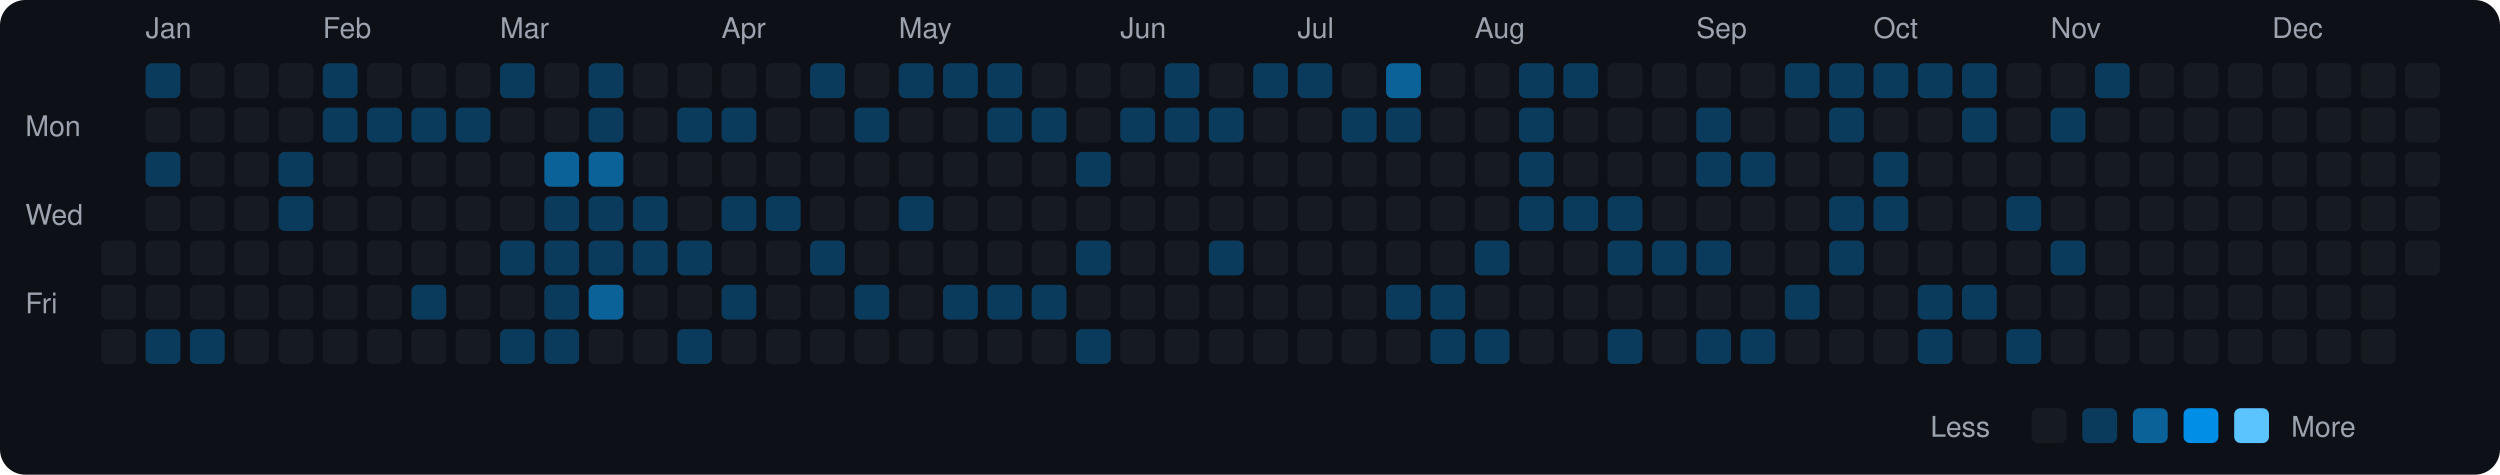
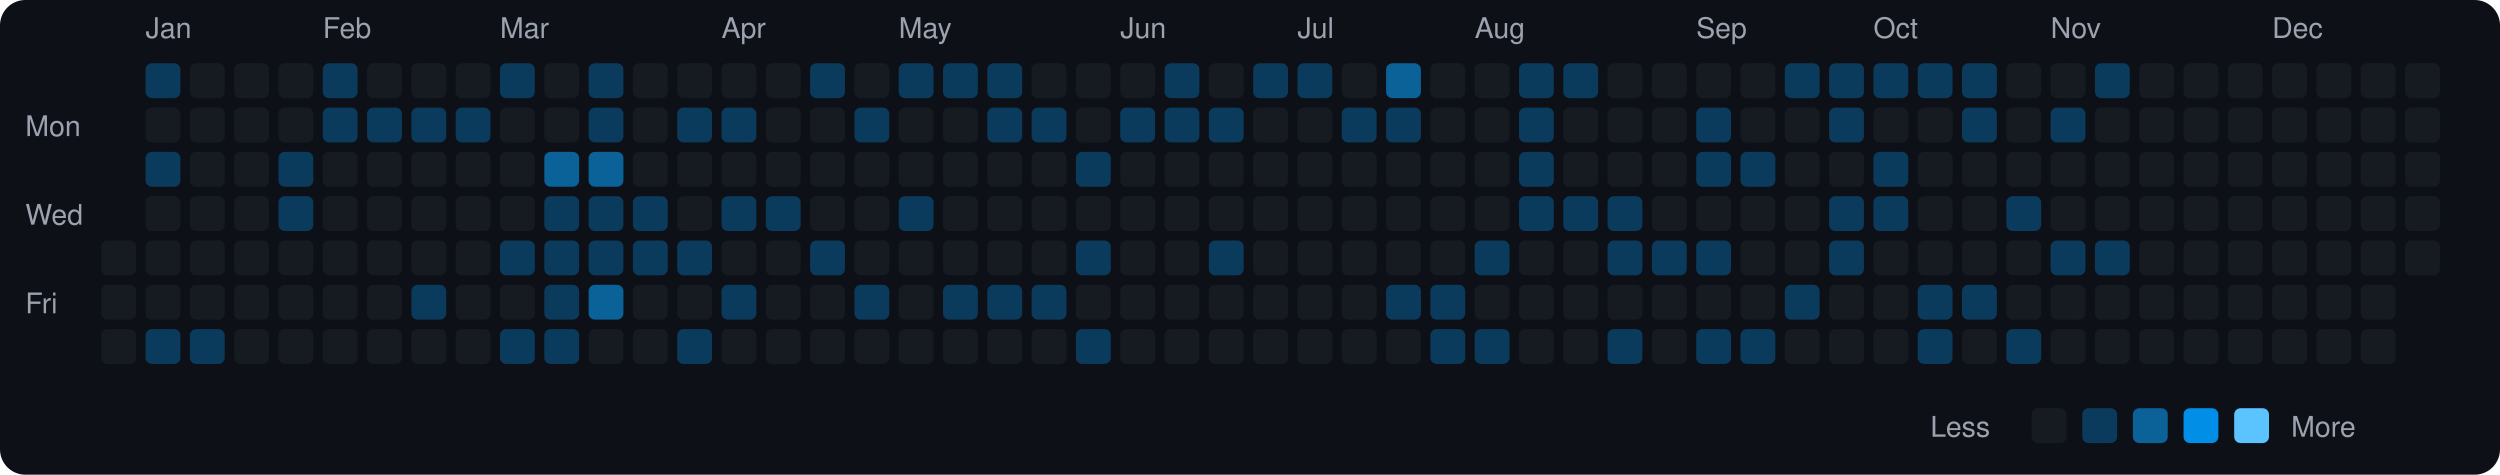
<svg xmlns="http://www.w3.org/2000/svg" viewBox="0 0 790 150" width="790" height="150">
  <rect width="790" height="150" fill="#0d1117" rx="8" ry="8" />
  <text x="8" y="43" fill="#9ca3af" font-size="9" font-family="-apple-system, BlinkMacSystemFont, 'Segoe UI', Helvetica, Arial, sans-serif">Mon</text>
  <text x="8" y="71" fill="#9ca3af" font-size="9" font-family="-apple-system, BlinkMacSystemFont, 'Segoe UI', Helvetica, Arial, sans-serif">Wed</text>
  <text x="8" y="99" fill="#9ca3af" font-size="9" font-family="-apple-system, BlinkMacSystemFont, 'Segoe UI', Helvetica, Arial, sans-serif">Fri</text>
  <rect x="32" y="76" width="11" height="11" rx="2" ry="2" fill="#161b22">
    </rect>
  <rect x="32" y="90" width="11" height="11" rx="2" ry="2" fill="#161b22">
    </rect>
  <rect x="32" y="104" width="11" height="11" rx="2" ry="2" fill="#161b22">
    </rect>
  <text x="46" y="12" fill="#9ca3af" font-size="9" font-family="-apple-system, BlinkMacSystemFont, 'Segoe UI', Helvetica, Arial, sans-serif">Jan</text>
  <rect x="46" y="20" width="11" height="11" rx="2" ry="2" fill="#0b3b5c">
    </rect>
  <rect x="46" y="34" width="11" height="11" rx="2" ry="2" fill="#161b22">
    </rect>
  <rect x="46" y="48" width="11" height="11" rx="2" ry="2" fill="#0b3b5c">
    </rect>
  <rect x="46" y="62" width="11" height="11" rx="2" ry="2" fill="#161b22">
    </rect>
  <rect x="46" y="76" width="11" height="11" rx="2" ry="2" fill="#161b22">
    </rect>
  <rect x="46" y="90" width="11" height="11" rx="2" ry="2" fill="#161b22">
    </rect>
  <rect x="46" y="104" width="11" height="11" rx="2" ry="2" fill="#0b3b5c">
    </rect>
  <rect x="60" y="20" width="11" height="11" rx="2" ry="2" fill="#161b22">
    </rect>
  <rect x="60" y="34" width="11" height="11" rx="2" ry="2" fill="#161b22">
    </rect>
  <rect x="60" y="48" width="11" height="11" rx="2" ry="2" fill="#161b22">
    </rect>
  <rect x="60" y="62" width="11" height="11" rx="2" ry="2" fill="#161b22">
    </rect>
  <rect x="60" y="76" width="11" height="11" rx="2" ry="2" fill="#161b22">
    </rect>
  <rect x="60" y="90" width="11" height="11" rx="2" ry="2" fill="#161b22">
    </rect>
  <rect x="60" y="104" width="11" height="11" rx="2" ry="2" fill="#0b3b5c">
    </rect>
  <rect x="74" y="20" width="11" height="11" rx="2" ry="2" fill="#161b22">
    </rect>
  <rect x="74" y="34" width="11" height="11" rx="2" ry="2" fill="#161b22">
    </rect>
  <rect x="74" y="48" width="11" height="11" rx="2" ry="2" fill="#161b22">
    </rect>
  <rect x="74" y="62" width="11" height="11" rx="2" ry="2" fill="#161b22">
    </rect>
  <rect x="74" y="76" width="11" height="11" rx="2" ry="2" fill="#161b22">
    </rect>
  <rect x="74" y="90" width="11" height="11" rx="2" ry="2" fill="#161b22">
    </rect>
  <rect x="74" y="104" width="11" height="11" rx="2" ry="2" fill="#161b22">
    </rect>
  <rect x="88" y="20" width="11" height="11" rx="2" ry="2" fill="#161b22">
    </rect>
  <rect x="88" y="34" width="11" height="11" rx="2" ry="2" fill="#161b22">
    </rect>
  <rect x="88" y="48" width="11" height="11" rx="2" ry="2" fill="#0b3b5c">
    </rect>
  <rect x="88" y="62" width="11" height="11" rx="2" ry="2" fill="#0b3b5c">
    </rect>
  <rect x="88" y="76" width="11" height="11" rx="2" ry="2" fill="#161b22">
    </rect>
  <rect x="88" y="90" width="11" height="11" rx="2" ry="2" fill="#161b22">
    </rect>
  <rect x="88" y="104" width="11" height="11" rx="2" ry="2" fill="#161b22">
    </rect>
  <text x="102" y="12" fill="#9ca3af" font-size="9" font-family="-apple-system, BlinkMacSystemFont, 'Segoe UI', Helvetica, Arial, sans-serif">Feb</text>
  <rect x="102" y="20" width="11" height="11" rx="2" ry="2" fill="#0b3b5c">
    </rect>
  <rect x="102" y="34" width="11" height="11" rx="2" ry="2" fill="#0b3b5c">
    </rect>
  <rect x="102" y="48" width="11" height="11" rx="2" ry="2" fill="#161b22">
    </rect>
  <rect x="102" y="62" width="11" height="11" rx="2" ry="2" fill="#161b22">
    </rect>
  <rect x="102" y="76" width="11" height="11" rx="2" ry="2" fill="#161b22">
    </rect>
  <rect x="102" y="90" width="11" height="11" rx="2" ry="2" fill="#161b22">
    </rect>
  <rect x="102" y="104" width="11" height="11" rx="2" ry="2" fill="#161b22">
    </rect>
  <rect x="116" y="20" width="11" height="11" rx="2" ry="2" fill="#161b22">
    </rect>
  <rect x="116" y="34" width="11" height="11" rx="2" ry="2" fill="#0b3b5c">
    </rect>
  <rect x="116" y="48" width="11" height="11" rx="2" ry="2" fill="#161b22">
    </rect>
  <rect x="116" y="62" width="11" height="11" rx="2" ry="2" fill="#161b22">
    </rect>
  <rect x="116" y="76" width="11" height="11" rx="2" ry="2" fill="#161b22">
    </rect>
  <rect x="116" y="90" width="11" height="11" rx="2" ry="2" fill="#161b22">
    </rect>
  <rect x="116" y="104" width="11" height="11" rx="2" ry="2" fill="#161b22">
    </rect>
  <rect x="130" y="20" width="11" height="11" rx="2" ry="2" fill="#161b22">
    </rect>
  <rect x="130" y="34" width="11" height="11" rx="2" ry="2" fill="#0b3b5c">
    </rect>
  <rect x="130" y="48" width="11" height="11" rx="2" ry="2" fill="#161b22">
    </rect>
  <rect x="130" y="62" width="11" height="11" rx="2" ry="2" fill="#161b22">
    </rect>
  <rect x="130" y="76" width="11" height="11" rx="2" ry="2" fill="#161b22">
    </rect>
  <rect x="130" y="90" width="11" height="11" rx="2" ry="2" fill="#0b3b5c">
    </rect>
  <rect x="130" y="104" width="11" height="11" rx="2" ry="2" fill="#161b22">
    </rect>
  <rect x="144" y="20" width="11" height="11" rx="2" ry="2" fill="#161b22">
    </rect>
  <rect x="144" y="34" width="11" height="11" rx="2" ry="2" fill="#0b3b5c">
    </rect>
  <rect x="144" y="48" width="11" height="11" rx="2" ry="2" fill="#161b22">
    </rect>
  <rect x="144" y="62" width="11" height="11" rx="2" ry="2" fill="#161b22">
    </rect>
  <rect x="144" y="76" width="11" height="11" rx="2" ry="2" fill="#161b22">
    </rect>
  <rect x="144" y="90" width="11" height="11" rx="2" ry="2" fill="#161b22">
    </rect>
  <rect x="144" y="104" width="11" height="11" rx="2" ry="2" fill="#161b22">
    </rect>
  <text x="158" y="12" fill="#9ca3af" font-size="9" font-family="-apple-system, BlinkMacSystemFont, 'Segoe UI', Helvetica, Arial, sans-serif">Mar</text>
  <rect x="158" y="20" width="11" height="11" rx="2" ry="2" fill="#0b3b5c">
    </rect>
  <rect x="158" y="34" width="11" height="11" rx="2" ry="2" fill="#161b22">
    </rect>
  <rect x="158" y="48" width="11" height="11" rx="2" ry="2" fill="#161b22">
    </rect>
  <rect x="158" y="62" width="11" height="11" rx="2" ry="2" fill="#161b22">
    </rect>
  <rect x="158" y="76" width="11" height="11" rx="2" ry="2" fill="#0b3b5c">
    </rect>
  <rect x="158" y="90" width="11" height="11" rx="2" ry="2" fill="#161b22">
    </rect>
  <rect x="158" y="104" width="11" height="11" rx="2" ry="2" fill="#0b3b5c">
    </rect>
  <rect x="172" y="20" width="11" height="11" rx="2" ry="2" fill="#161b22">
    </rect>
  <rect x="172" y="34" width="11" height="11" rx="2" ry="2" fill="#161b22">
    </rect>
  <rect x="172" y="48" width="11" height="11" rx="2" ry="2" fill="#0a6299">
    </rect>
  <rect x="172" y="62" width="11" height="11" rx="2" ry="2" fill="#0b3b5c">
    </rect>
  <rect x="172" y="76" width="11" height="11" rx="2" ry="2" fill="#0b3b5c">
    </rect>
  <rect x="172" y="90" width="11" height="11" rx="2" ry="2" fill="#0b3b5c">
    </rect>
  <rect x="172" y="104" width="11" height="11" rx="2" ry="2" fill="#0b3b5c">
    </rect>
  <rect x="186" y="20" width="11" height="11" rx="2" ry="2" fill="#0b3b5c">
    </rect>
  <rect x="186" y="34" width="11" height="11" rx="2" ry="2" fill="#0b3b5c">
    </rect>
  <rect x="186" y="48" width="11" height="11" rx="2" ry="2" fill="#0a6299">
    </rect>
  <rect x="186" y="62" width="11" height="11" rx="2" ry="2" fill="#0b3b5c">
    </rect>
  <rect x="186" y="76" width="11" height="11" rx="2" ry="2" fill="#0b3b5c">
    </rect>
  <rect x="186" y="90" width="11" height="11" rx="2" ry="2" fill="#0a6299">
    </rect>
  <rect x="186" y="104" width="11" height="11" rx="2" ry="2" fill="#161b22">
    </rect>
  <rect x="200" y="20" width="11" height="11" rx="2" ry="2" fill="#161b22">
    </rect>
  <rect x="200" y="34" width="11" height="11" rx="2" ry="2" fill="#161b22">
    </rect>
  <rect x="200" y="48" width="11" height="11" rx="2" ry="2" fill="#161b22">
    </rect>
  <rect x="200" y="62" width="11" height="11" rx="2" ry="2" fill="#0b3b5c">
    </rect>
  <rect x="200" y="76" width="11" height="11" rx="2" ry="2" fill="#0b3b5c">
    </rect>
  <rect x="200" y="90" width="11" height="11" rx="2" ry="2" fill="#161b22">
    </rect>
  <rect x="200" y="104" width="11" height="11" rx="2" ry="2" fill="#161b22">
    </rect>
  <rect x="214" y="20" width="11" height="11" rx="2" ry="2" fill="#161b22">
    </rect>
  <rect x="214" y="34" width="11" height="11" rx="2" ry="2" fill="#0b3b5c">
    </rect>
  <rect x="214" y="48" width="11" height="11" rx="2" ry="2" fill="#161b22">
    </rect>
  <rect x="214" y="62" width="11" height="11" rx="2" ry="2" fill="#161b22">
    </rect>
  <rect x="214" y="76" width="11" height="11" rx="2" ry="2" fill="#0b3b5c">
    </rect>
  <rect x="214" y="90" width="11" height="11" rx="2" ry="2" fill="#161b22">
    </rect>
  <rect x="214" y="104" width="11" height="11" rx="2" ry="2" fill="#0b3b5c">
    </rect>
  <text x="228" y="12" fill="#9ca3af" font-size="9" font-family="-apple-system, BlinkMacSystemFont, 'Segoe UI', Helvetica, Arial, sans-serif">Apr</text>
  <rect x="228" y="20" width="11" height="11" rx="2" ry="2" fill="#161b22">
    </rect>
  <rect x="228" y="34" width="11" height="11" rx="2" ry="2" fill="#0b3b5c">
    </rect>
  <rect x="228" y="48" width="11" height="11" rx="2" ry="2" fill="#161b22">
    </rect>
  <rect x="228" y="62" width="11" height="11" rx="2" ry="2" fill="#0b3b5c">
    </rect>
  <rect x="228" y="76" width="11" height="11" rx="2" ry="2" fill="#161b22">
    </rect>
  <rect x="228" y="90" width="11" height="11" rx="2" ry="2" fill="#0b3b5c">
    </rect>
  <rect x="228" y="104" width="11" height="11" rx="2" ry="2" fill="#161b22">
    </rect>
  <rect x="242" y="20" width="11" height="11" rx="2" ry="2" fill="#161b22">
    </rect>
  <rect x="242" y="34" width="11" height="11" rx="2" ry="2" fill="#161b22">
    </rect>
  <rect x="242" y="48" width="11" height="11" rx="2" ry="2" fill="#161b22">
    </rect>
  <rect x="242" y="62" width="11" height="11" rx="2" ry="2" fill="#0b3b5c">
    </rect>
  <rect x="242" y="76" width="11" height="11" rx="2" ry="2" fill="#161b22">
    </rect>
  <rect x="242" y="90" width="11" height="11" rx="2" ry="2" fill="#161b22">
    </rect>
  <rect x="242" y="104" width="11" height="11" rx="2" ry="2" fill="#161b22">
    </rect>
  <rect x="256" y="20" width="11" height="11" rx="2" ry="2" fill="#0b3b5c">
    </rect>
  <rect x="256" y="34" width="11" height="11" rx="2" ry="2" fill="#161b22">
    </rect>
  <rect x="256" y="48" width="11" height="11" rx="2" ry="2" fill="#161b22">
    </rect>
  <rect x="256" y="62" width="11" height="11" rx="2" ry="2" fill="#161b22">
    </rect>
  <rect x="256" y="76" width="11" height="11" rx="2" ry="2" fill="#0b3b5c">
    </rect>
  <rect x="256" y="90" width="11" height="11" rx="2" ry="2" fill="#161b22">
    </rect>
  <rect x="256" y="104" width="11" height="11" rx="2" ry="2" fill="#161b22">
    </rect>
  <rect x="270" y="20" width="11" height="11" rx="2" ry="2" fill="#161b22">
    </rect>
  <rect x="270" y="34" width="11" height="11" rx="2" ry="2" fill="#0b3b5c">
    </rect>
  <rect x="270" y="48" width="11" height="11" rx="2" ry="2" fill="#161b22">
    </rect>
  <rect x="270" y="62" width="11" height="11" rx="2" ry="2" fill="#161b22">
    </rect>
  <rect x="270" y="76" width="11" height="11" rx="2" ry="2" fill="#161b22">
    </rect>
  <rect x="270" y="90" width="11" height="11" rx="2" ry="2" fill="#0b3b5c">
    </rect>
  <rect x="270" y="104" width="11" height="11" rx="2" ry="2" fill="#161b22">
    </rect>
  <text x="284" y="12" fill="#9ca3af" font-size="9" font-family="-apple-system, BlinkMacSystemFont, 'Segoe UI', Helvetica, Arial, sans-serif">May</text>
  <rect x="284" y="20" width="11" height="11" rx="2" ry="2" fill="#0b3b5c">
    </rect>
  <rect x="284" y="34" width="11" height="11" rx="2" ry="2" fill="#161b22">
    </rect>
  <rect x="284" y="48" width="11" height="11" rx="2" ry="2" fill="#161b22">
    </rect>
  <rect x="284" y="62" width="11" height="11" rx="2" ry="2" fill="#0b3b5c">
    </rect>
  <rect x="284" y="76" width="11" height="11" rx="2" ry="2" fill="#161b22">
    </rect>
  <rect x="284" y="90" width="11" height="11" rx="2" ry="2" fill="#161b22">
    </rect>
  <rect x="284" y="104" width="11" height="11" rx="2" ry="2" fill="#161b22">
    </rect>
  <rect x="298" y="20" width="11" height="11" rx="2" ry="2" fill="#0b3b5c">
    </rect>
  <rect x="298" y="34" width="11" height="11" rx="2" ry="2" fill="#161b22">
    </rect>
  <rect x="298" y="48" width="11" height="11" rx="2" ry="2" fill="#161b22">
    </rect>
  <rect x="298" y="62" width="11" height="11" rx="2" ry="2" fill="#161b22">
    </rect>
  <rect x="298" y="76" width="11" height="11" rx="2" ry="2" fill="#161b22">
    </rect>
  <rect x="298" y="90" width="11" height="11" rx="2" ry="2" fill="#0b3b5c">
    </rect>
  <rect x="298" y="104" width="11" height="11" rx="2" ry="2" fill="#161b22">
    </rect>
  <rect x="312" y="20" width="11" height="11" rx="2" ry="2" fill="#0b3b5c">
    </rect>
  <rect x="312" y="34" width="11" height="11" rx="2" ry="2" fill="#0b3b5c">
    </rect>
  <rect x="312" y="48" width="11" height="11" rx="2" ry="2" fill="#161b22">
    </rect>
  <rect x="312" y="62" width="11" height="11" rx="2" ry="2" fill="#161b22">
    </rect>
  <rect x="312" y="76" width="11" height="11" rx="2" ry="2" fill="#161b22">
    </rect>
  <rect x="312" y="90" width="11" height="11" rx="2" ry="2" fill="#0b3b5c">
    </rect>
  <rect x="312" y="104" width="11" height="11" rx="2" ry="2" fill="#161b22">
    </rect>
  <rect x="326" y="20" width="11" height="11" rx="2" ry="2" fill="#161b22">
    </rect>
  <rect x="326" y="34" width="11" height="11" rx="2" ry="2" fill="#0b3b5c">
    </rect>
  <rect x="326" y="48" width="11" height="11" rx="2" ry="2" fill="#161b22">
    </rect>
  <rect x="326" y="62" width="11" height="11" rx="2" ry="2" fill="#161b22">
    </rect>
  <rect x="326" y="76" width="11" height="11" rx="2" ry="2" fill="#161b22">
    </rect>
  <rect x="326" y="90" width="11" height="11" rx="2" ry="2" fill="#0b3b5c">
    </rect>
  <rect x="326" y="104" width="11" height="11" rx="2" ry="2" fill="#161b22">
    </rect>
  <rect x="340" y="20" width="11" height="11" rx="2" ry="2" fill="#161b22">
    </rect>
  <rect x="340" y="34" width="11" height="11" rx="2" ry="2" fill="#161b22">
    </rect>
  <rect x="340" y="48" width="11" height="11" rx="2" ry="2" fill="#0b3b5c">
    </rect>
  <rect x="340" y="62" width="11" height="11" rx="2" ry="2" fill="#161b22">
    </rect>
  <rect x="340" y="76" width="11" height="11" rx="2" ry="2" fill="#0b3b5c">
    </rect>
  <rect x="340" y="90" width="11" height="11" rx="2" ry="2" fill="#161b22">
    </rect>
  <rect x="340" y="104" width="11" height="11" rx="2" ry="2" fill="#0b3b5c">
    </rect>
  <text x="354" y="12" fill="#9ca3af" font-size="9" font-family="-apple-system, BlinkMacSystemFont, 'Segoe UI', Helvetica, Arial, sans-serif">Jun</text>
  <rect x="354" y="20" width="11" height="11" rx="2" ry="2" fill="#161b22">
    </rect>
  <rect x="354" y="34" width="11" height="11" rx="2" ry="2" fill="#0b3b5c">
    </rect>
  <rect x="354" y="48" width="11" height="11" rx="2" ry="2" fill="#161b22">
    </rect>
  <rect x="354" y="62" width="11" height="11" rx="2" ry="2" fill="#161b22">
    </rect>
  <rect x="354" y="76" width="11" height="11" rx="2" ry="2" fill="#161b22">
    </rect>
  <rect x="354" y="90" width="11" height="11" rx="2" ry="2" fill="#161b22">
    </rect>
  <rect x="354" y="104" width="11" height="11" rx="2" ry="2" fill="#161b22">
    </rect>
  <rect x="368" y="20" width="11" height="11" rx="2" ry="2" fill="#0b3b5c">
    </rect>
  <rect x="368" y="34" width="11" height="11" rx="2" ry="2" fill="#0b3b5c">
    </rect>
  <rect x="368" y="48" width="11" height="11" rx="2" ry="2" fill="#161b22">
    </rect>
  <rect x="368" y="62" width="11" height="11" rx="2" ry="2" fill="#161b22">
    </rect>
  <rect x="368" y="76" width="11" height="11" rx="2" ry="2" fill="#161b22">
    </rect>
  <rect x="368" y="90" width="11" height="11" rx="2" ry="2" fill="#161b22">
    </rect>
  <rect x="368" y="104" width="11" height="11" rx="2" ry="2" fill="#161b22">
    </rect>
  <rect x="382" y="20" width="11" height="11" rx="2" ry="2" fill="#161b22">
    </rect>
  <rect x="382" y="34" width="11" height="11" rx="2" ry="2" fill="#0b3b5c">
    </rect>
  <rect x="382" y="48" width="11" height="11" rx="2" ry="2" fill="#161b22">
    </rect>
  <rect x="382" y="62" width="11" height="11" rx="2" ry="2" fill="#161b22">
    </rect>
  <rect x="382" y="76" width="11" height="11" rx="2" ry="2" fill="#0b3b5c">
    </rect>
  <rect x="382" y="90" width="11" height="11" rx="2" ry="2" fill="#161b22">
    </rect>
  <rect x="382" y="104" width="11" height="11" rx="2" ry="2" fill="#161b22">
    </rect>
  <rect x="396" y="20" width="11" height="11" rx="2" ry="2" fill="#0b3b5c">
    </rect>
  <rect x="396" y="34" width="11" height="11" rx="2" ry="2" fill="#161b22">
    </rect>
  <rect x="396" y="48" width="11" height="11" rx="2" ry="2" fill="#161b22">
    </rect>
  <rect x="396" y="62" width="11" height="11" rx="2" ry="2" fill="#161b22">
    </rect>
  <rect x="396" y="76" width="11" height="11" rx="2" ry="2" fill="#161b22">
    </rect>
  <rect x="396" y="90" width="11" height="11" rx="2" ry="2" fill="#161b22">
    </rect>
  <rect x="396" y="104" width="11" height="11" rx="2" ry="2" fill="#161b22">
    </rect>
  <text x="410" y="12" fill="#9ca3af" font-size="9" font-family="-apple-system, BlinkMacSystemFont, 'Segoe UI', Helvetica, Arial, sans-serif">Jul</text>
  <rect x="410" y="20" width="11" height="11" rx="2" ry="2" fill="#0b3b5c">
    </rect>
  <rect x="410" y="34" width="11" height="11" rx="2" ry="2" fill="#161b22">
    </rect>
  <rect x="410" y="48" width="11" height="11" rx="2" ry="2" fill="#161b22">
    </rect>
  <rect x="410" y="62" width="11" height="11" rx="2" ry="2" fill="#161b22">
    </rect>
  <rect x="410" y="76" width="11" height="11" rx="2" ry="2" fill="#161b22">
    </rect>
  <rect x="410" y="90" width="11" height="11" rx="2" ry="2" fill="#161b22">
    </rect>
  <rect x="410" y="104" width="11" height="11" rx="2" ry="2" fill="#161b22">
    </rect>
  <rect x="424" y="20" width="11" height="11" rx="2" ry="2" fill="#161b22">
    </rect>
  <rect x="424" y="34" width="11" height="11" rx="2" ry="2" fill="#0b3b5c">
    </rect>
  <rect x="424" y="48" width="11" height="11" rx="2" ry="2" fill="#161b22">
    </rect>
  <rect x="424" y="62" width="11" height="11" rx="2" ry="2" fill="#161b22">
    </rect>
  <rect x="424" y="76" width="11" height="11" rx="2" ry="2" fill="#161b22">
    </rect>
  <rect x="424" y="90" width="11" height="11" rx="2" ry="2" fill="#161b22">
    </rect>
  <rect x="424" y="104" width="11" height="11" rx="2" ry="2" fill="#161b22">
    </rect>
  <rect x="438" y="20" width="11" height="11" rx="2" ry="2" fill="#0a6299">
    </rect>
  <rect x="438" y="34" width="11" height="11" rx="2" ry="2" fill="#0b3b5c">
    </rect>
  <rect x="438" y="48" width="11" height="11" rx="2" ry="2" fill="#161b22">
    </rect>
  <rect x="438" y="62" width="11" height="11" rx="2" ry="2" fill="#161b22">
    </rect>
  <rect x="438" y="76" width="11" height="11" rx="2" ry="2" fill="#161b22">
    </rect>
  <rect x="438" y="90" width="11" height="11" rx="2" ry="2" fill="#0b3b5c">
    </rect>
  <rect x="438" y="104" width="11" height="11" rx="2" ry="2" fill="#161b22">
    </rect>
  <rect x="452" y="20" width="11" height="11" rx="2" ry="2" fill="#161b22">
    </rect>
  <rect x="452" y="34" width="11" height="11" rx="2" ry="2" fill="#161b22">
    </rect>
  <rect x="452" y="48" width="11" height="11" rx="2" ry="2" fill="#161b22">
    </rect>
  <rect x="452" y="62" width="11" height="11" rx="2" ry="2" fill="#161b22">
    </rect>
  <rect x="452" y="76" width="11" height="11" rx="2" ry="2" fill="#161b22">
    </rect>
  <rect x="452" y="90" width="11" height="11" rx="2" ry="2" fill="#0b3b5c">
    </rect>
  <rect x="452" y="104" width="11" height="11" rx="2" ry="2" fill="#0b3b5c">
    </rect>
  <text x="466" y="12" fill="#9ca3af" font-size="9" font-family="-apple-system, BlinkMacSystemFont, 'Segoe UI', Helvetica, Arial, sans-serif">Aug</text>
  <rect x="466" y="20" width="11" height="11" rx="2" ry="2" fill="#161b22">
    </rect>
  <rect x="466" y="34" width="11" height="11" rx="2" ry="2" fill="#161b22">
    </rect>
  <rect x="466" y="48" width="11" height="11" rx="2" ry="2" fill="#161b22">
    </rect>
  <rect x="466" y="62" width="11" height="11" rx="2" ry="2" fill="#161b22">
    </rect>
  <rect x="466" y="76" width="11" height="11" rx="2" ry="2" fill="#0b3b5c">
    </rect>
  <rect x="466" y="90" width="11" height="11" rx="2" ry="2" fill="#161b22">
    </rect>
  <rect x="466" y="104" width="11" height="11" rx="2" ry="2" fill="#0b3b5c">
    </rect>
  <rect x="480" y="20" width="11" height="11" rx="2" ry="2" fill="#0b3b5c">
    </rect>
  <rect x="480" y="34" width="11" height="11" rx="2" ry="2" fill="#0b3b5c">
    </rect>
  <rect x="480" y="48" width="11" height="11" rx="2" ry="2" fill="#0b3b5c">
    </rect>
  <rect x="480" y="62" width="11" height="11" rx="2" ry="2" fill="#0b3b5c">
    </rect>
  <rect x="480" y="76" width="11" height="11" rx="2" ry="2" fill="#161b22">
    </rect>
  <rect x="480" y="90" width="11" height="11" rx="2" ry="2" fill="#161b22">
    </rect>
  <rect x="480" y="104" width="11" height="11" rx="2" ry="2" fill="#161b22">
    </rect>
  <rect x="494" y="20" width="11" height="11" rx="2" ry="2" fill="#0b3b5c">
    </rect>
  <rect x="494" y="34" width="11" height="11" rx="2" ry="2" fill="#161b22">
    </rect>
  <rect x="494" y="48" width="11" height="11" rx="2" ry="2" fill="#161b22">
    </rect>
  <rect x="494" y="62" width="11" height="11" rx="2" ry="2" fill="#0b3b5c">
    </rect>
  <rect x="494" y="76" width="11" height="11" rx="2" ry="2" fill="#161b22">
    </rect>
  <rect x="494" y="90" width="11" height="11" rx="2" ry="2" fill="#161b22">
    </rect>
  <rect x="494" y="104" width="11" height="11" rx="2" ry="2" fill="#161b22">
    </rect>
  <rect x="508" y="20" width="11" height="11" rx="2" ry="2" fill="#161b22">
    </rect>
  <rect x="508" y="34" width="11" height="11" rx="2" ry="2" fill="#161b22">
    </rect>
  <rect x="508" y="48" width="11" height="11" rx="2" ry="2" fill="#161b22">
    </rect>
  <rect x="508" y="62" width="11" height="11" rx="2" ry="2" fill="#0b3b5c">
    </rect>
  <rect x="508" y="76" width="11" height="11" rx="2" ry="2" fill="#0b3b5c">
    </rect>
  <rect x="508" y="90" width="11" height="11" rx="2" ry="2" fill="#161b22">
    </rect>
  <rect x="508" y="104" width="11" height="11" rx="2" ry="2" fill="#0b3b5c">
    </rect>
  <rect x="522" y="20" width="11" height="11" rx="2" ry="2" fill="#161b22">
    </rect>
  <rect x="522" y="34" width="11" height="11" rx="2" ry="2" fill="#161b22">
    </rect>
  <rect x="522" y="48" width="11" height="11" rx="2" ry="2" fill="#161b22">
    </rect>
  <rect x="522" y="62" width="11" height="11" rx="2" ry="2" fill="#161b22">
    </rect>
  <rect x="522" y="76" width="11" height="11" rx="2" ry="2" fill="#0b3b5c">
    </rect>
  <rect x="522" y="90" width="11" height="11" rx="2" ry="2" fill="#161b22">
    </rect>
  <rect x="522" y="104" width="11" height="11" rx="2" ry="2" fill="#161b22">
    </rect>
  <text x="536" y="12" fill="#9ca3af" font-size="9" font-family="-apple-system, BlinkMacSystemFont, 'Segoe UI', Helvetica, Arial, sans-serif">Sep</text>
  <rect x="536" y="20" width="11" height="11" rx="2" ry="2" fill="#161b22">
    </rect>
  <rect x="536" y="34" width="11" height="11" rx="2" ry="2" fill="#0b3b5c">
    </rect>
  <rect x="536" y="48" width="11" height="11" rx="2" ry="2" fill="#0b3b5c">
    </rect>
  <rect x="536" y="62" width="11" height="11" rx="2" ry="2" fill="#161b22">
    </rect>
  <rect x="536" y="76" width="11" height="11" rx="2" ry="2" fill="#0b3b5c">
    </rect>
  <rect x="536" y="90" width="11" height="11" rx="2" ry="2" fill="#161b22">
    </rect>
  <rect x="536" y="104" width="11" height="11" rx="2" ry="2" fill="#0b3b5c">
    </rect>
  <rect x="550" y="20" width="11" height="11" rx="2" ry="2" fill="#161b22">
    </rect>
  <rect x="550" y="34" width="11" height="11" rx="2" ry="2" fill="#161b22">
    </rect>
  <rect x="550" y="48" width="11" height="11" rx="2" ry="2" fill="#0b3b5c">
    </rect>
  <rect x="550" y="62" width="11" height="11" rx="2" ry="2" fill="#161b22">
    </rect>
  <rect x="550" y="76" width="11" height="11" rx="2" ry="2" fill="#161b22">
    </rect>
  <rect x="550" y="90" width="11" height="11" rx="2" ry="2" fill="#161b22">
    </rect>
  <rect x="550" y="104" width="11" height="11" rx="2" ry="2" fill="#0b3b5c">
    </rect>
  <rect x="564" y="20" width="11" height="11" rx="2" ry="2" fill="#0b3b5c">
    </rect>
  <rect x="564" y="34" width="11" height="11" rx="2" ry="2" fill="#161b22">
    </rect>
  <rect x="564" y="48" width="11" height="11" rx="2" ry="2" fill="#161b22">
    </rect>
  <rect x="564" y="62" width="11" height="11" rx="2" ry="2" fill="#161b22">
    </rect>
  <rect x="564" y="76" width="11" height="11" rx="2" ry="2" fill="#161b22">
    </rect>
  <rect x="564" y="90" width="11" height="11" rx="2" ry="2" fill="#0b3b5c">
    </rect>
  <rect x="564" y="104" width="11" height="11" rx="2" ry="2" fill="#161b22">
    </rect>
  <rect x="578" y="20" width="11" height="11" rx="2" ry="2" fill="#0b3b5c">
    </rect>
  <rect x="578" y="34" width="11" height="11" rx="2" ry="2" fill="#0b3b5c">
    </rect>
  <rect x="578" y="48" width="11" height="11" rx="2" ry="2" fill="#161b22">
    </rect>
  <rect x="578" y="62" width="11" height="11" rx="2" ry="2" fill="#0b3b5c">
    </rect>
  <rect x="578" y="76" width="11" height="11" rx="2" ry="2" fill="#0b3b5c">
    </rect>
  <rect x="578" y="90" width="11" height="11" rx="2" ry="2" fill="#161b22">
    </rect>
  <rect x="578" y="104" width="11" height="11" rx="2" ry="2" fill="#161b22">
    </rect>
  <text x="592" y="12" fill="#9ca3af" font-size="9" font-family="-apple-system, BlinkMacSystemFont, 'Segoe UI', Helvetica, Arial, sans-serif">Oct</text>
  <rect x="592" y="20" width="11" height="11" rx="2" ry="2" fill="#0b3b5c">
    </rect>
  <rect x="592" y="34" width="11" height="11" rx="2" ry="2" fill="#161b22">
    </rect>
  <rect x="592" y="48" width="11" height="11" rx="2" ry="2" fill="#0b3b5c">
    </rect>
  <rect x="592" y="62" width="11" height="11" rx="2" ry="2" fill="#0b3b5c">
    </rect>
  <rect x="592" y="76" width="11" height="11" rx="2" ry="2" fill="#161b22">
    </rect>
  <rect x="592" y="90" width="11" height="11" rx="2" ry="2" fill="#161b22">
    </rect>
  <rect x="592" y="104" width="11" height="11" rx="2" ry="2" fill="#161b22">
    </rect>
  <rect x="606" y="20" width="11" height="11" rx="2" ry="2" fill="#0b3b5c">
    </rect>
  <rect x="606" y="34" width="11" height="11" rx="2" ry="2" fill="#161b22">
    </rect>
  <rect x="606" y="48" width="11" height="11" rx="2" ry="2" fill="#161b22">
    </rect>
  <rect x="606" y="62" width="11" height="11" rx="2" ry="2" fill="#161b22">
    </rect>
  <rect x="606" y="76" width="11" height="11" rx="2" ry="2" fill="#161b22">
    </rect>
  <rect x="606" y="90" width="11" height="11" rx="2" ry="2" fill="#0b3b5c">
    </rect>
  <rect x="606" y="104" width="11" height="11" rx="2" ry="2" fill="#0b3b5c">
    </rect>
  <rect x="620" y="20" width="11" height="11" rx="2" ry="2" fill="#0b3b5c">
    </rect>
  <rect x="620" y="34" width="11" height="11" rx="2" ry="2" fill="#0b3b5c">
    </rect>
  <rect x="620" y="48" width="11" height="11" rx="2" ry="2" fill="#161b22">
    </rect>
  <rect x="620" y="62" width="11" height="11" rx="2" ry="2" fill="#161b22">
    </rect>
  <rect x="620" y="76" width="11" height="11" rx="2" ry="2" fill="#161b22">
    </rect>
  <rect x="620" y="90" width="11" height="11" rx="2" ry="2" fill="#0b3b5c">
    </rect>
  <rect x="620" y="104" width="11" height="11" rx="2" ry="2" fill="#161b22">
    </rect>
  <rect x="634" y="20" width="11" height="11" rx="2" ry="2" fill="#161b22">
    </rect>
  <rect x="634" y="34" width="11" height="11" rx="2" ry="2" fill="#161b22">
    </rect>
  <rect x="634" y="48" width="11" height="11" rx="2" ry="2" fill="#161b22">
    </rect>
  <rect x="634" y="62" width="11" height="11" rx="2" ry="2" fill="#0b3b5c">
    </rect>
  <rect x="634" y="76" width="11" height="11" rx="2" ry="2" fill="#161b22">
    </rect>
  <rect x="634" y="90" width="11" height="11" rx="2" ry="2" fill="#161b22">
    </rect>
  <rect x="634" y="104" width="11" height="11" rx="2" ry="2" fill="#0b3b5c">
    </rect>
  <text x="648" y="12" fill="#9ca3af" font-size="9" font-family="-apple-system, BlinkMacSystemFont, 'Segoe UI', Helvetica, Arial, sans-serif">Nov</text>
  <rect x="648" y="20" width="11" height="11" rx="2" ry="2" fill="#161b22">
    </rect>
  <rect x="648" y="34" width="11" height="11" rx="2" ry="2" fill="#0b3b5c">
    </rect>
  <rect x="648" y="48" width="11" height="11" rx="2" ry="2" fill="#161b22">
    </rect>
  <rect x="648" y="62" width="11" height="11" rx="2" ry="2" fill="#161b22">
    </rect>
  <rect x="648" y="76" width="11" height="11" rx="2" ry="2" fill="#0b3b5c">
    </rect>
  <rect x="648" y="90" width="11" height="11" rx="2" ry="2" fill="#161b22">
    </rect>
  <rect x="648" y="104" width="11" height="11" rx="2" ry="2" fill="#161b22">
    </rect>
  <rect x="662" y="20" width="11" height="11" rx="2" ry="2" fill="#0b3b5c">
    </rect>
  <rect x="662" y="34" width="11" height="11" rx="2" ry="2" fill="#161b22">
    </rect>
  <rect x="662" y="48" width="11" height="11" rx="2" ry="2" fill="#161b22">
    </rect>
  <rect x="662" y="62" width="11" height="11" rx="2" ry="2" fill="#161b22">
    </rect>
-   <rect x="662" y="76" width="11" height="11" rx="2" ry="2" fill="#161b22">
+   <rect x="662" y="76" width="11" height="11" rx="2" ry="2" fill="#0b3b5c">
    </rect>
  <rect x="662" y="90" width="11" height="11" rx="2" ry="2" fill="#161b22">
    </rect>
  <rect x="662" y="104" width="11" height="11" rx="2" ry="2" fill="#161b22">
    </rect>
  <rect x="676" y="20" width="11" height="11" rx="2" ry="2" fill="#161b22">
    </rect>
  <rect x="676" y="34" width="11" height="11" rx="2" ry="2" fill="#161b22">
    </rect>
  <rect x="676" y="48" width="11" height="11" rx="2" ry="2" fill="#161b22">
    </rect>
  <rect x="676" y="62" width="11" height="11" rx="2" ry="2" fill="#161b22">
    </rect>
  <rect x="676" y="76" width="11" height="11" rx="2" ry="2" fill="#161b22">
    </rect>
  <rect x="676" y="90" width="11" height="11" rx="2" ry="2" fill="#161b22">
    </rect>
  <rect x="676" y="104" width="11" height="11" rx="2" ry="2" fill="#161b22">
    </rect>
  <rect x="690" y="20" width="11" height="11" rx="2" ry="2" fill="#161b22">
    </rect>
  <rect x="690" y="34" width="11" height="11" rx="2" ry="2" fill="#161b22">
    </rect>
  <rect x="690" y="48" width="11" height="11" rx="2" ry="2" fill="#161b22">
    </rect>
  <rect x="690" y="62" width="11" height="11" rx="2" ry="2" fill="#161b22">
    </rect>
  <rect x="690" y="76" width="11" height="11" rx="2" ry="2" fill="#161b22">
    </rect>
  <rect x="690" y="90" width="11" height="11" rx="2" ry="2" fill="#161b22">
    </rect>
  <rect x="690" y="104" width="11" height="11" rx="2" ry="2" fill="#161b22">
    </rect>
  <rect x="704" y="20" width="11" height="11" rx="2" ry="2" fill="#161b22">
    </rect>
  <rect x="704" y="34" width="11" height="11" rx="2" ry="2" fill="#161b22">
    </rect>
  <rect x="704" y="48" width="11" height="11" rx="2" ry="2" fill="#161b22">
    </rect>
  <rect x="704" y="62" width="11" height="11" rx="2" ry="2" fill="#161b22">
    </rect>
  <rect x="704" y="76" width="11" height="11" rx="2" ry="2" fill="#161b22">
    </rect>
  <rect x="704" y="90" width="11" height="11" rx="2" ry="2" fill="#161b22">
    </rect>
  <rect x="704" y="104" width="11" height="11" rx="2" ry="2" fill="#161b22">
    </rect>
  <text x="718" y="12" fill="#9ca3af" font-size="9" font-family="-apple-system, BlinkMacSystemFont, 'Segoe UI', Helvetica, Arial, sans-serif">Dec</text>
  <rect x="718" y="20" width="11" height="11" rx="2" ry="2" fill="#161b22">
    </rect>
  <rect x="718" y="34" width="11" height="11" rx="2" ry="2" fill="#161b22">
    </rect>
  <rect x="718" y="48" width="11" height="11" rx="2" ry="2" fill="#161b22">
    </rect>
  <rect x="718" y="62" width="11" height="11" rx="2" ry="2" fill="#161b22">
    </rect>
  <rect x="718" y="76" width="11" height="11" rx="2" ry="2" fill="#161b22">
    </rect>
  <rect x="718" y="90" width="11" height="11" rx="2" ry="2" fill="#161b22">
    </rect>
  <rect x="718" y="104" width="11" height="11" rx="2" ry="2" fill="#161b22">
    </rect>
  <rect x="732" y="20" width="11" height="11" rx="2" ry="2" fill="#161b22">
    </rect>
  <rect x="732" y="34" width="11" height="11" rx="2" ry="2" fill="#161b22">
    </rect>
  <rect x="732" y="48" width="11" height="11" rx="2" ry="2" fill="#161b22">
    </rect>
  <rect x="732" y="62" width="11" height="11" rx="2" ry="2" fill="#161b22">
    </rect>
  <rect x="732" y="76" width="11" height="11" rx="2" ry="2" fill="#161b22">
    </rect>
  <rect x="732" y="90" width="11" height="11" rx="2" ry="2" fill="#161b22">
    </rect>
  <rect x="732" y="104" width="11" height="11" rx="2" ry="2" fill="#161b22">
    </rect>
  <rect x="746" y="20" width="11" height="11" rx="2" ry="2" fill="#161b22">
    </rect>
  <rect x="746" y="34" width="11" height="11" rx="2" ry="2" fill="#161b22">
    </rect>
  <rect x="746" y="48" width="11" height="11" rx="2" ry="2" fill="#161b22">
    </rect>
  <rect x="746" y="62" width="11" height="11" rx="2" ry="2" fill="#161b22">
    </rect>
  <rect x="746" y="76" width="11" height="11" rx="2" ry="2" fill="#161b22">
    </rect>
  <rect x="746" y="90" width="11" height="11" rx="2" ry="2" fill="#161b22">
    </rect>
  <rect x="746" y="104" width="11" height="11" rx="2" ry="2" fill="#161b22">
    </rect>
  <rect x="760" y="20" width="11" height="11" rx="2" ry="2" fill="#161b22">
    </rect>
  <rect x="760" y="34" width="11" height="11" rx="2" ry="2" fill="#161b22">
    </rect>
  <rect x="760" y="48" width="11" height="11" rx="2" ry="2" fill="#161b22">
    </rect>
  <rect x="760" y="62" width="11" height="11" rx="2" ry="2" fill="#161b22">
    </rect>
  <rect x="760" y="76" width="11" height="11" rx="2" ry="2" fill="#161b22">
    </rect>
  <text x="610" y="138" fill="#9ca3af" font-size="9" font-family="-apple-system, BlinkMacSystemFont, 'Segoe UI', Helvetica, Arial, sans-serif">Less</text>
  <rect x="642" y="129" width="11" height="11" rx="2" ry="2" fill="#161b22" />
  <rect x="658" y="129" width="11" height="11" rx="2" ry="2" fill="#0b3b5c" />
  <rect x="674" y="129" width="11" height="11" rx="2" ry="2" fill="#0a6299" />
  <rect x="690" y="129" width="11" height="11" rx="2" ry="2" fill="#008ee6" />
  <rect x="706" y="129" width="11" height="11" rx="2" ry="2" fill="#5bc4ff" />
  <text x="724" y="138" fill="#9ca3af" font-size="9" font-family="-apple-system, BlinkMacSystemFont, 'Segoe UI', Helvetica, Arial, sans-serif">More</text>
</svg>
